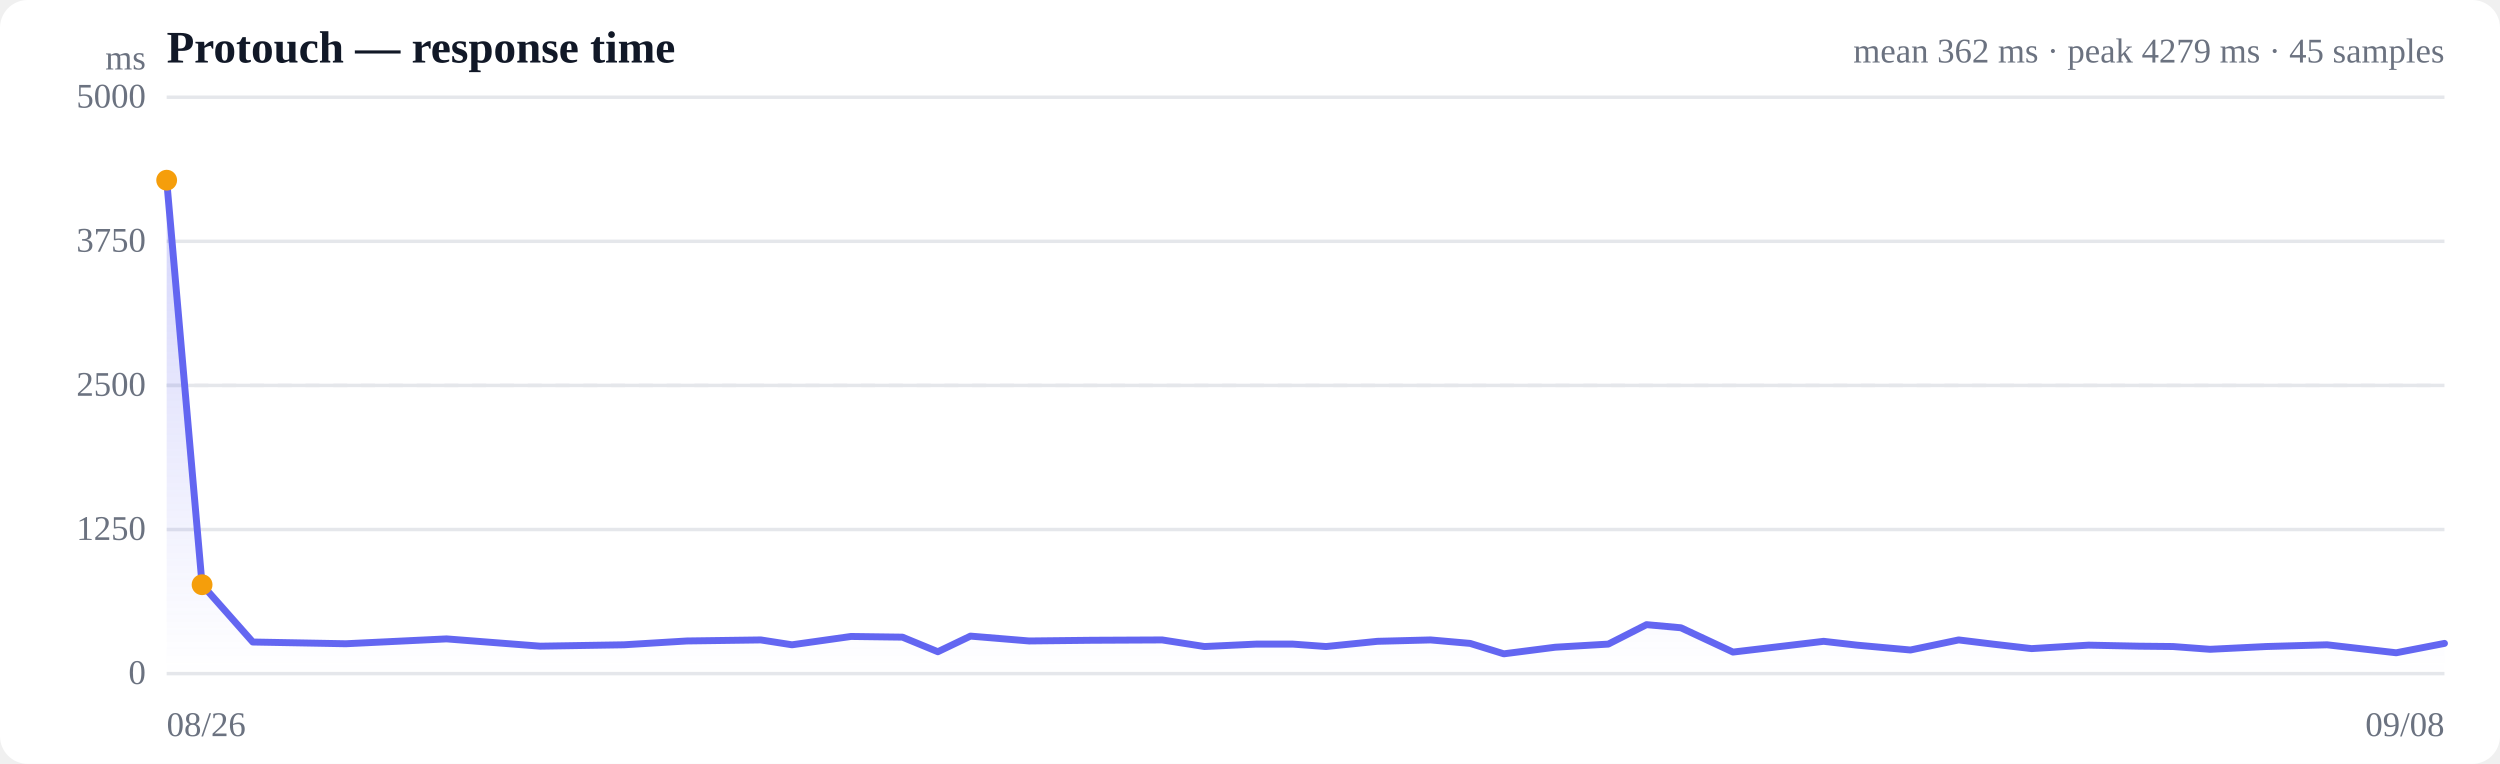
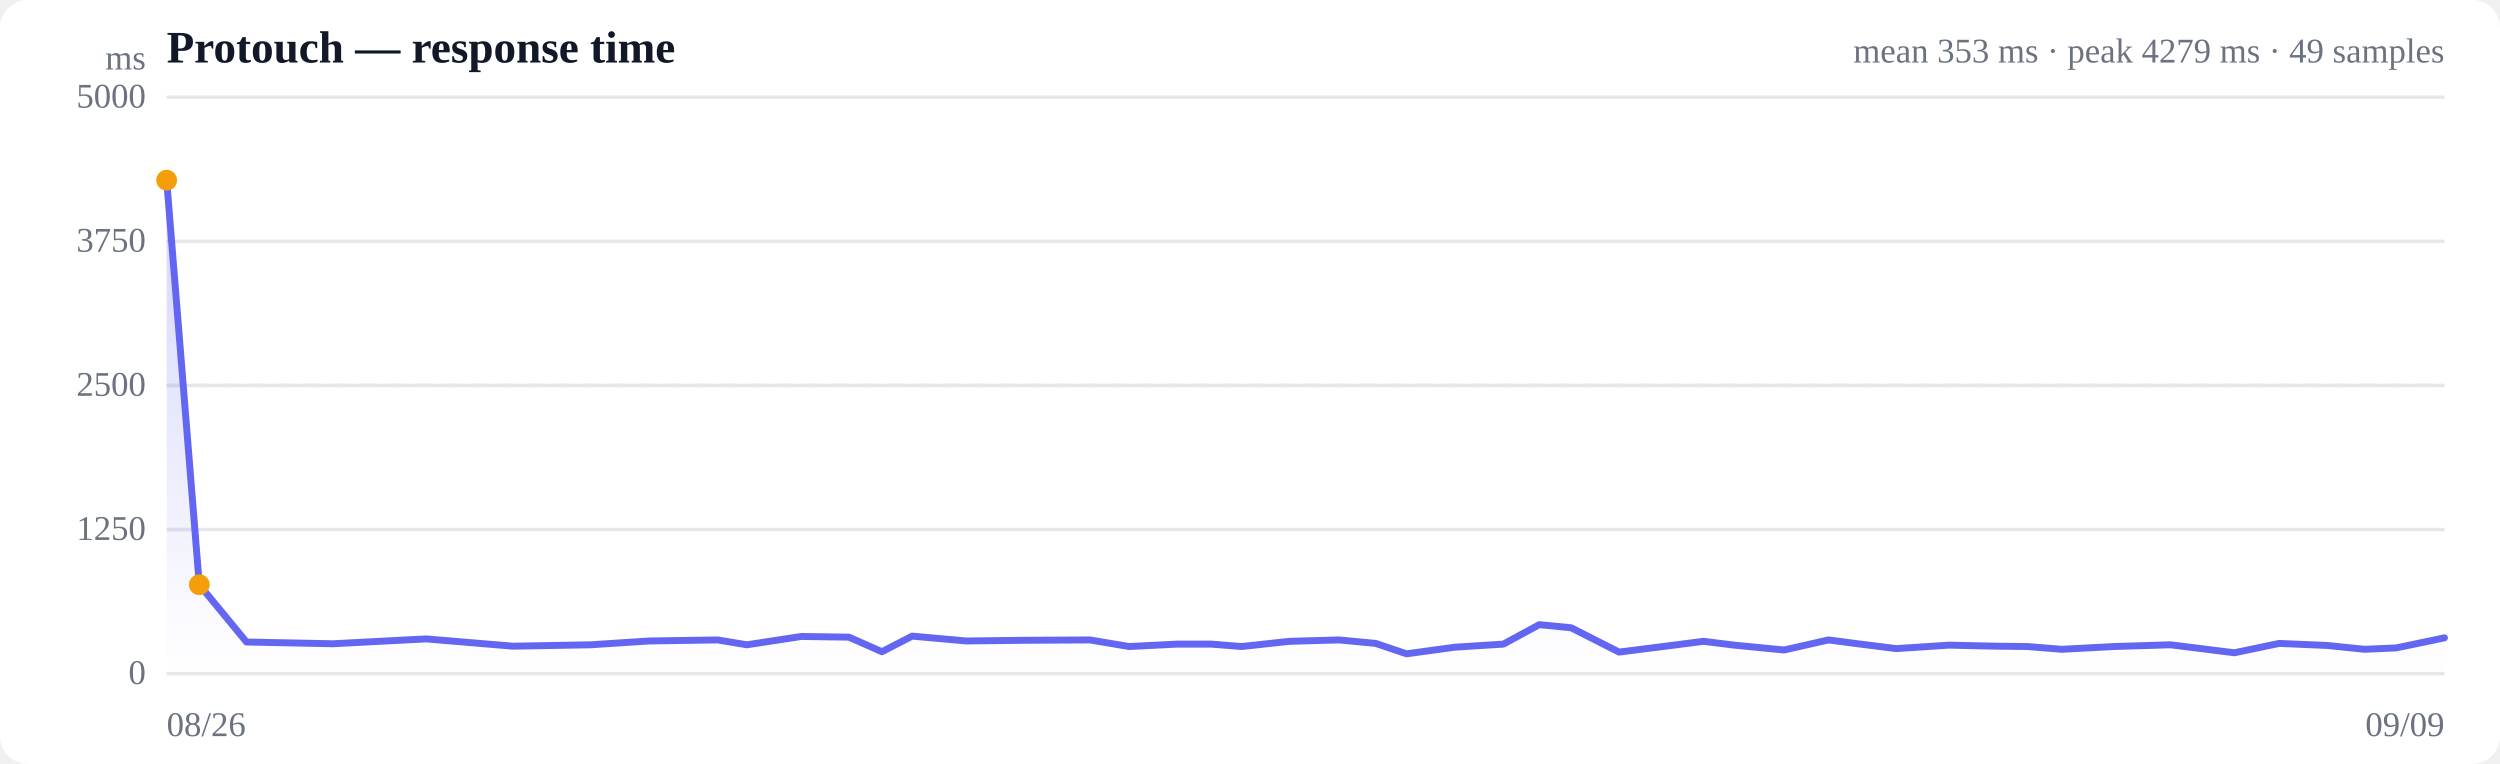
<svg xmlns="http://www.w3.org/2000/svg" viewBox="0 0 720 220" width="720" height="220" role="img" aria-label="Response time over time">
  <style>
  :root { color-scheme: light dark; }
  .bg { fill: #ffffff; }
  .grid { stroke: #e5e7eb; stroke-width: 1; }
  .axis { fill: #6b7280; font-size: 10px; }
  .title { fill: #111827; font-size: 13px; font-weight: 600; }
  .sub { fill: #6b7280; font-size: 10px; }
  .line { stroke: #6366f1; stroke-width: 2; fill: none; stroke-linejoin: round; stroke-linecap: round; }
  .area { fill: url(#fade); }
  .dot-degraded { fill: #f59e0b; }
  .dot-down { fill: #ef4444; }
  .empty { fill: #9ca3af; font-size: 12px; }
  @media (prefers-color-scheme: dark) {
    .bg { fill: #0b0f19; }
    .grid { stroke: #1f2937; }
    .axis, .sub { fill: #9ca3af; }
    .title { fill: #f3f4f6; }
    .line { stroke: #818cf8; }
  }
</style>
  <defs>
    <linearGradient id="fade" x1="0" y1="0" x2="0" y2="1">
      <stop offset="0%" stop-color="#6366f1" stop-opacity="0.28" />
      <stop offset="100%" stop-color="#6366f1" stop-opacity="0" />
    </linearGradient>
  </defs>
  <rect class="bg" width="720" height="220" rx="8" />
  <text class="title" x="48" y="18">Protouch — response time</text>
-   <text class="sub" x="704" y="18" text-anchor="end">mean 362 ms · peak 4279 ms · 45 samples</text>
+   <text class="sub" x="704" y="18" text-anchor="end">mean 353 ms · peak 4279 ms · 49 samples</text>
  <line class="grid" x1="48" y1="194.0" x2="704" y2="194.0" />
  <text class="axis" x="42" y="197" text-anchor="end">0</text>
  <line class="grid" x1="48" y1="152.5" x2="704" y2="152.5" />
  <text class="axis" x="42" y="155.5" text-anchor="end">1250</text>
  <line class="grid" x1="48" y1="111.0" x2="704" y2="111.0" />
  <text class="axis" x="42" y="114" text-anchor="end">2500</text>
  <line class="grid" x1="48" y1="69.5" x2="704" y2="69.5" />
  <text class="axis" x="42" y="72.5" text-anchor="end">3750</text>
  <line class="grid" x1="48" y1="28.0" x2="704" y2="28.0" />
  <text class="axis" x="42" y="31" text-anchor="end">5000</text>
  <line class="grid" stroke-dasharray="4 4" x1="48" y1="111.0" x2="704" y2="111.0" />
-   <path class="area" d="M48.0,51.9 L48.0,51.9 L58.2,168.4 L72.8,184.9 L99.6,185.4 L128.6,184.0 L155.6,186.1 L179.7,185.7 L197.8,184.6 L219.1,184.3 L228.1,185.7 L245.1,183.3 L259.9,183.5 L270.1,187.7 L279.5,183.2 L296.4,184.6 L314.4,184.4 L334.7,184.3 L346.9,186.2 L361.8,185.5 L372.3,185.5 L381.9,186.2 L396.7,184.7 L412.0,184.3 L423.4,185.3 L433.1,188.3 L447.9,186.4 L463.2,185.5 L474.2,179.9 L484.1,180.8 L499.1,187.8 L514.3,186.0 L525.2,184.7 L534.8,185.8 L550.2,187.2 L564.1,184.3 L573.9,185.5 L585.1,186.8 L601.5,185.8 L616.0,186.1 L625.8,186.2 L636.5,187.0 L652.7,186.2 L670.2,185.7 L690.1,188.0 L704.0,185.3 L704.0,194.0 L48.0,194.0 Z" />
-   <path class="line" d="M48.0,51.9 L58.2,168.4 L72.8,184.9 L99.6,185.4 L128.6,184.0 L155.6,186.1 L179.7,185.7 L197.8,184.6 L219.1,184.3 L228.1,185.7 L245.1,183.3 L259.9,183.5 L270.1,187.7 L279.5,183.2 L296.4,184.6 L314.4,184.4 L334.7,184.3 L346.9,186.2 L361.8,185.5 L372.3,185.5 L381.9,186.2 L396.7,184.7 L412.0,184.3 L423.4,185.3 L433.1,188.3 L447.9,186.4 L463.2,185.5 L474.2,179.9 L484.1,180.8 L499.1,187.8 L514.3,186.0 L525.2,184.7 L534.8,185.8 L550.2,187.2 L564.1,184.3 L573.9,185.5 L585.1,186.8 L601.5,185.8 L616.0,186.1 L625.8,186.2 L636.5,187.0 L652.7,186.2 L670.2,185.7 L690.1,188.0 L704.0,185.3" />
+   <path class="area" d="M48.0,51.9 L48.0,51.9 L57.4,168.4 L71.0,184.9 L95.9,185.4 L122.7,184.0 L147.7,186.1 L170.1,185.7 L186.9,184.6 L206.7,184.3 L215.1,185.7 L230.8,183.3 L244.5,183.5 L254.0,187.7 L262.7,183.2 L278.3,184.6 L295.1,184.4 L313.9,184.3 L325.2,186.2 L339.0,185.5 L348.8,185.5 L357.6,186.2 L371.4,184.7 L385.6,184.3 L396.2,185.3 L405.1,188.3 L418.9,186.4 L433.0,185.5 L443.3,179.9 L452.5,180.8 L466.3,187.8 L480.5,186.0 L490.6,184.7 L499.5,185.8 L513.8,187.2 L526.6,184.3 L535.8,185.5 L546.1,186.8 L561.3,185.8 L574.8,186.1 L583.9,186.2 L593.8,187.0 L608.8,186.2 L625.1,185.7 L643.5,188.0 L656.4,185.3 L670.3,185.9 L681.0,187.0 L690.1,186.6 L704.0,183.7 L704.0,194.0 L48.0,194.0 Z" />
+   <path class="line" d="M48.0,51.9 L57.4,168.4 L71.0,184.9 L95.9,185.4 L122.7,184.0 L147.7,186.1 L170.1,185.7 L186.9,184.6 L206.7,184.3 L215.1,185.7 L230.8,183.3 L244.5,183.5 L254.0,187.7 L262.7,183.2 L278.3,184.6 L295.1,184.4 L313.9,184.3 L325.2,186.2 L339.0,185.5 L348.8,185.5 L357.6,186.2 L371.4,184.7 L385.6,184.3 L396.2,185.3 L405.1,188.3 L418.9,186.4 L433.0,185.5 L443.3,179.9 L452.5,180.8 L466.3,187.8 L480.5,186.0 L490.6,184.7 L499.5,185.8 L513.8,187.2 L526.6,184.3 L535.8,185.5 L546.1,186.8 L561.3,185.8 L574.8,186.1 L583.9,186.2 L593.8,187.0 L608.8,186.2 L625.1,185.7 L643.5,188.0 L656.4,185.3 L670.3,185.9 L681.0,187.0 L690.1,186.6 L704.0,183.7" />
  <circle class="dot-degraded" cx="48.0" cy="51.9" r="3" />
-   <circle class="dot-degraded" cx="58.2" cy="168.4" r="3" />
+   <circle class="dot-degraded" cx="57.4" cy="168.4" r="3" />
  <text class="axis" x="48" y="212">08/26</text>
-   <text class="axis" x="704" y="212" text-anchor="end">09/08</text>
+   <text class="axis" x="704" y="212" text-anchor="end">09/09</text>
  <text class="axis" x="42" y="20" text-anchor="end">ms</text>
</svg>
